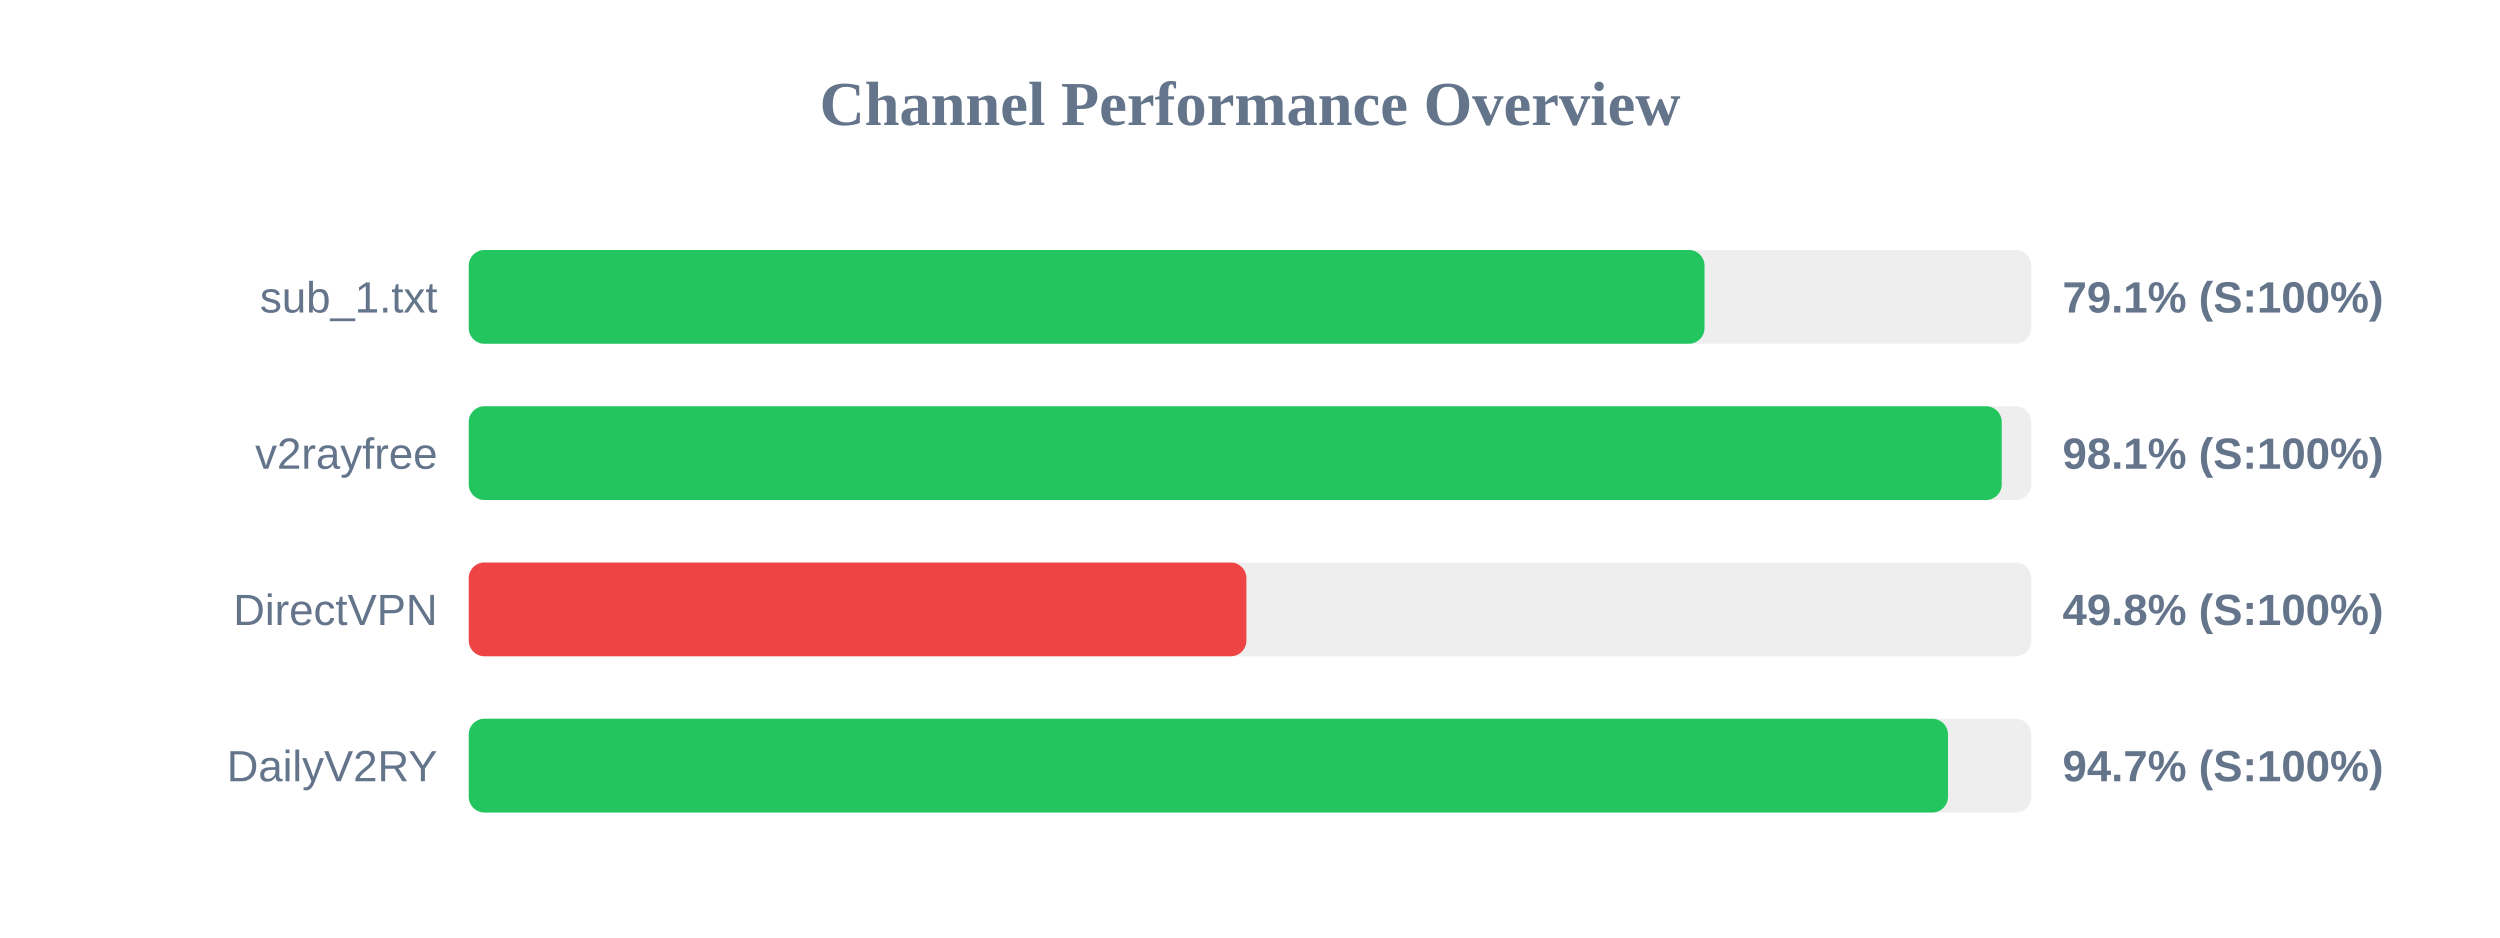
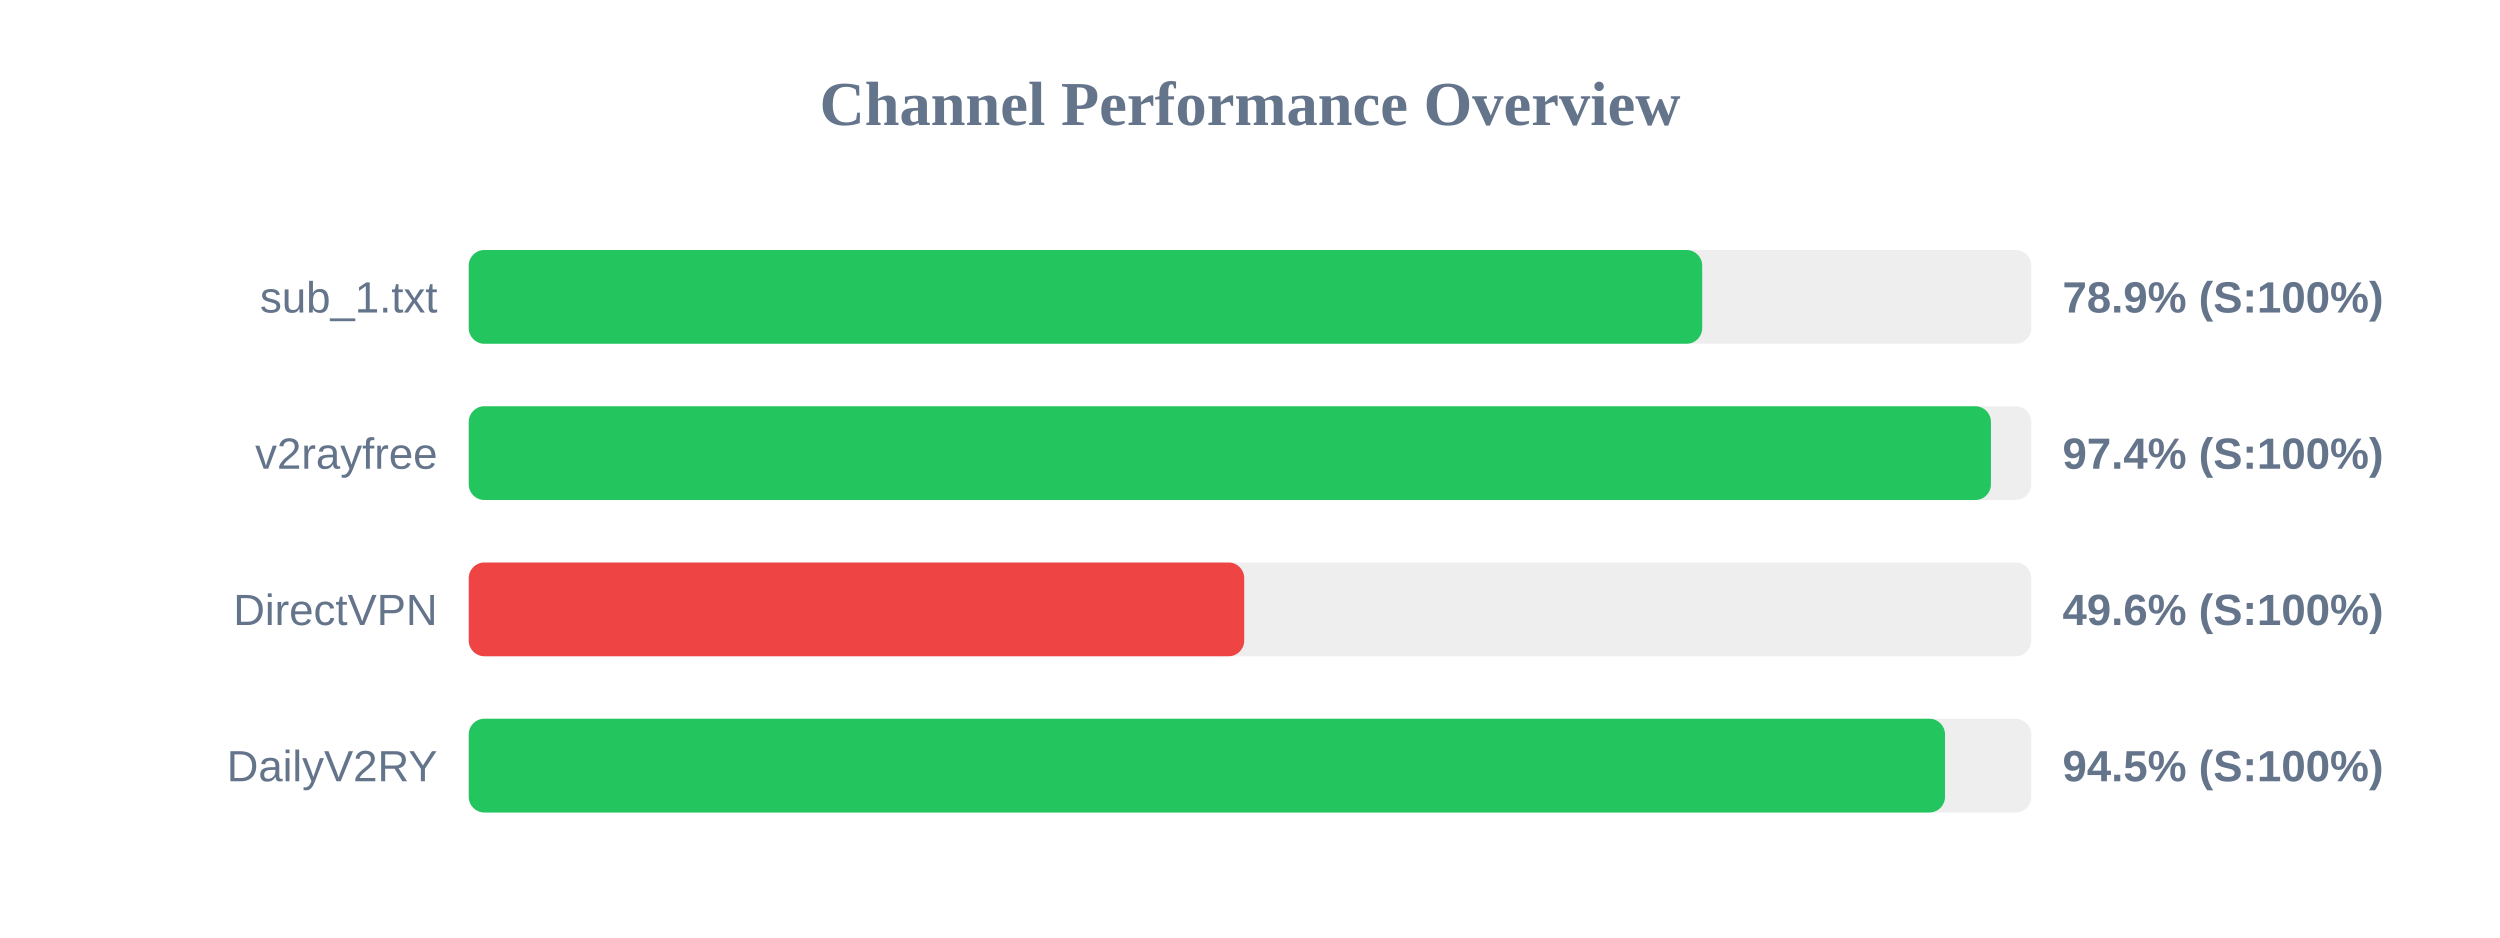
<svg xmlns="http://www.w3.org/2000/svg" width="800" height="300" version="1.1">
  <style>
        .row { font: 14px Arial; fill: #64748b; }
        .score { font: bold 14px Arial; fill: #64748b; }
    </style>
  <text x="400" y="40" text-anchor="middle" font-size="20px" font-weight="bold" fill="#64748b">Channel Performance Overview</text>
  <rect x="150" y="80" width="500" height="30" fill="#eee" rx="5" />
-   <rect x="150" y="80" width="395.45" height="30" fill="#22c55e" rx="5" />
+   <rect x="150" y="80" width="394.7" height="30" fill="#22c55e" rx="5" />
  <text x="140" y="100" text-anchor="end" class="row">sub_1.txt</text>
-   <text x="660" y="100" text-anchor="start" class="score">79.1% (S:100%)</text>
+   <text x="660" y="100" text-anchor="start" class="score">78.9% (S:100%)</text>
  <rect x="150" y="130" width="500" height="30" fill="#eee" rx="5" />
-   <rect x="150" y="130" width="490.55" height="30" fill="#22c55e" rx="5" />
+   <rect x="150" y="130" width="487.1" height="30" fill="#22c55e" rx="5" />
  <text x="140" y="150" text-anchor="end" class="row">v2rayfree</text>
-   <text x="660" y="150" text-anchor="start" class="score">98.1% (S:100%)</text>
+   <text x="660" y="150" text-anchor="start" class="score">97.4% (S:100%)</text>
  <rect x="150" y="180" width="500" height="30" fill="#eee" rx="5" />
-   <rect x="150" y="180" width="248.85" height="30" fill="#ef4444" rx="5" />
+   <rect x="150" y="180" width="248.15" height="30" fill="#ef4444" rx="5" />
  <text x="140" y="200" text-anchor="end" class="row">DirectVPN</text>
-   <text x="660" y="200" text-anchor="start" class="score">49.8% (S:100%)</text>
+   <text x="660" y="200" text-anchor="start" class="score">49.6% (S:100%)</text>
  <rect x="150" y="230" width="500" height="30" fill="#eee" rx="5" />
-   <rect x="150" y="230" width="473.35" height="30" fill="#22c55e" rx="5" />
+   <rect x="150" y="230" width="472.4" height="30" fill="#22c55e" rx="5" />
  <text x="140" y="250" text-anchor="end" class="row">DailyV2RY</text>
-   <text x="660" y="250" text-anchor="start" class="score">94.7% (S:100%)</text>
+   <text x="660" y="250" text-anchor="start" class="score">94.5% (S:100%)</text>
</svg>
